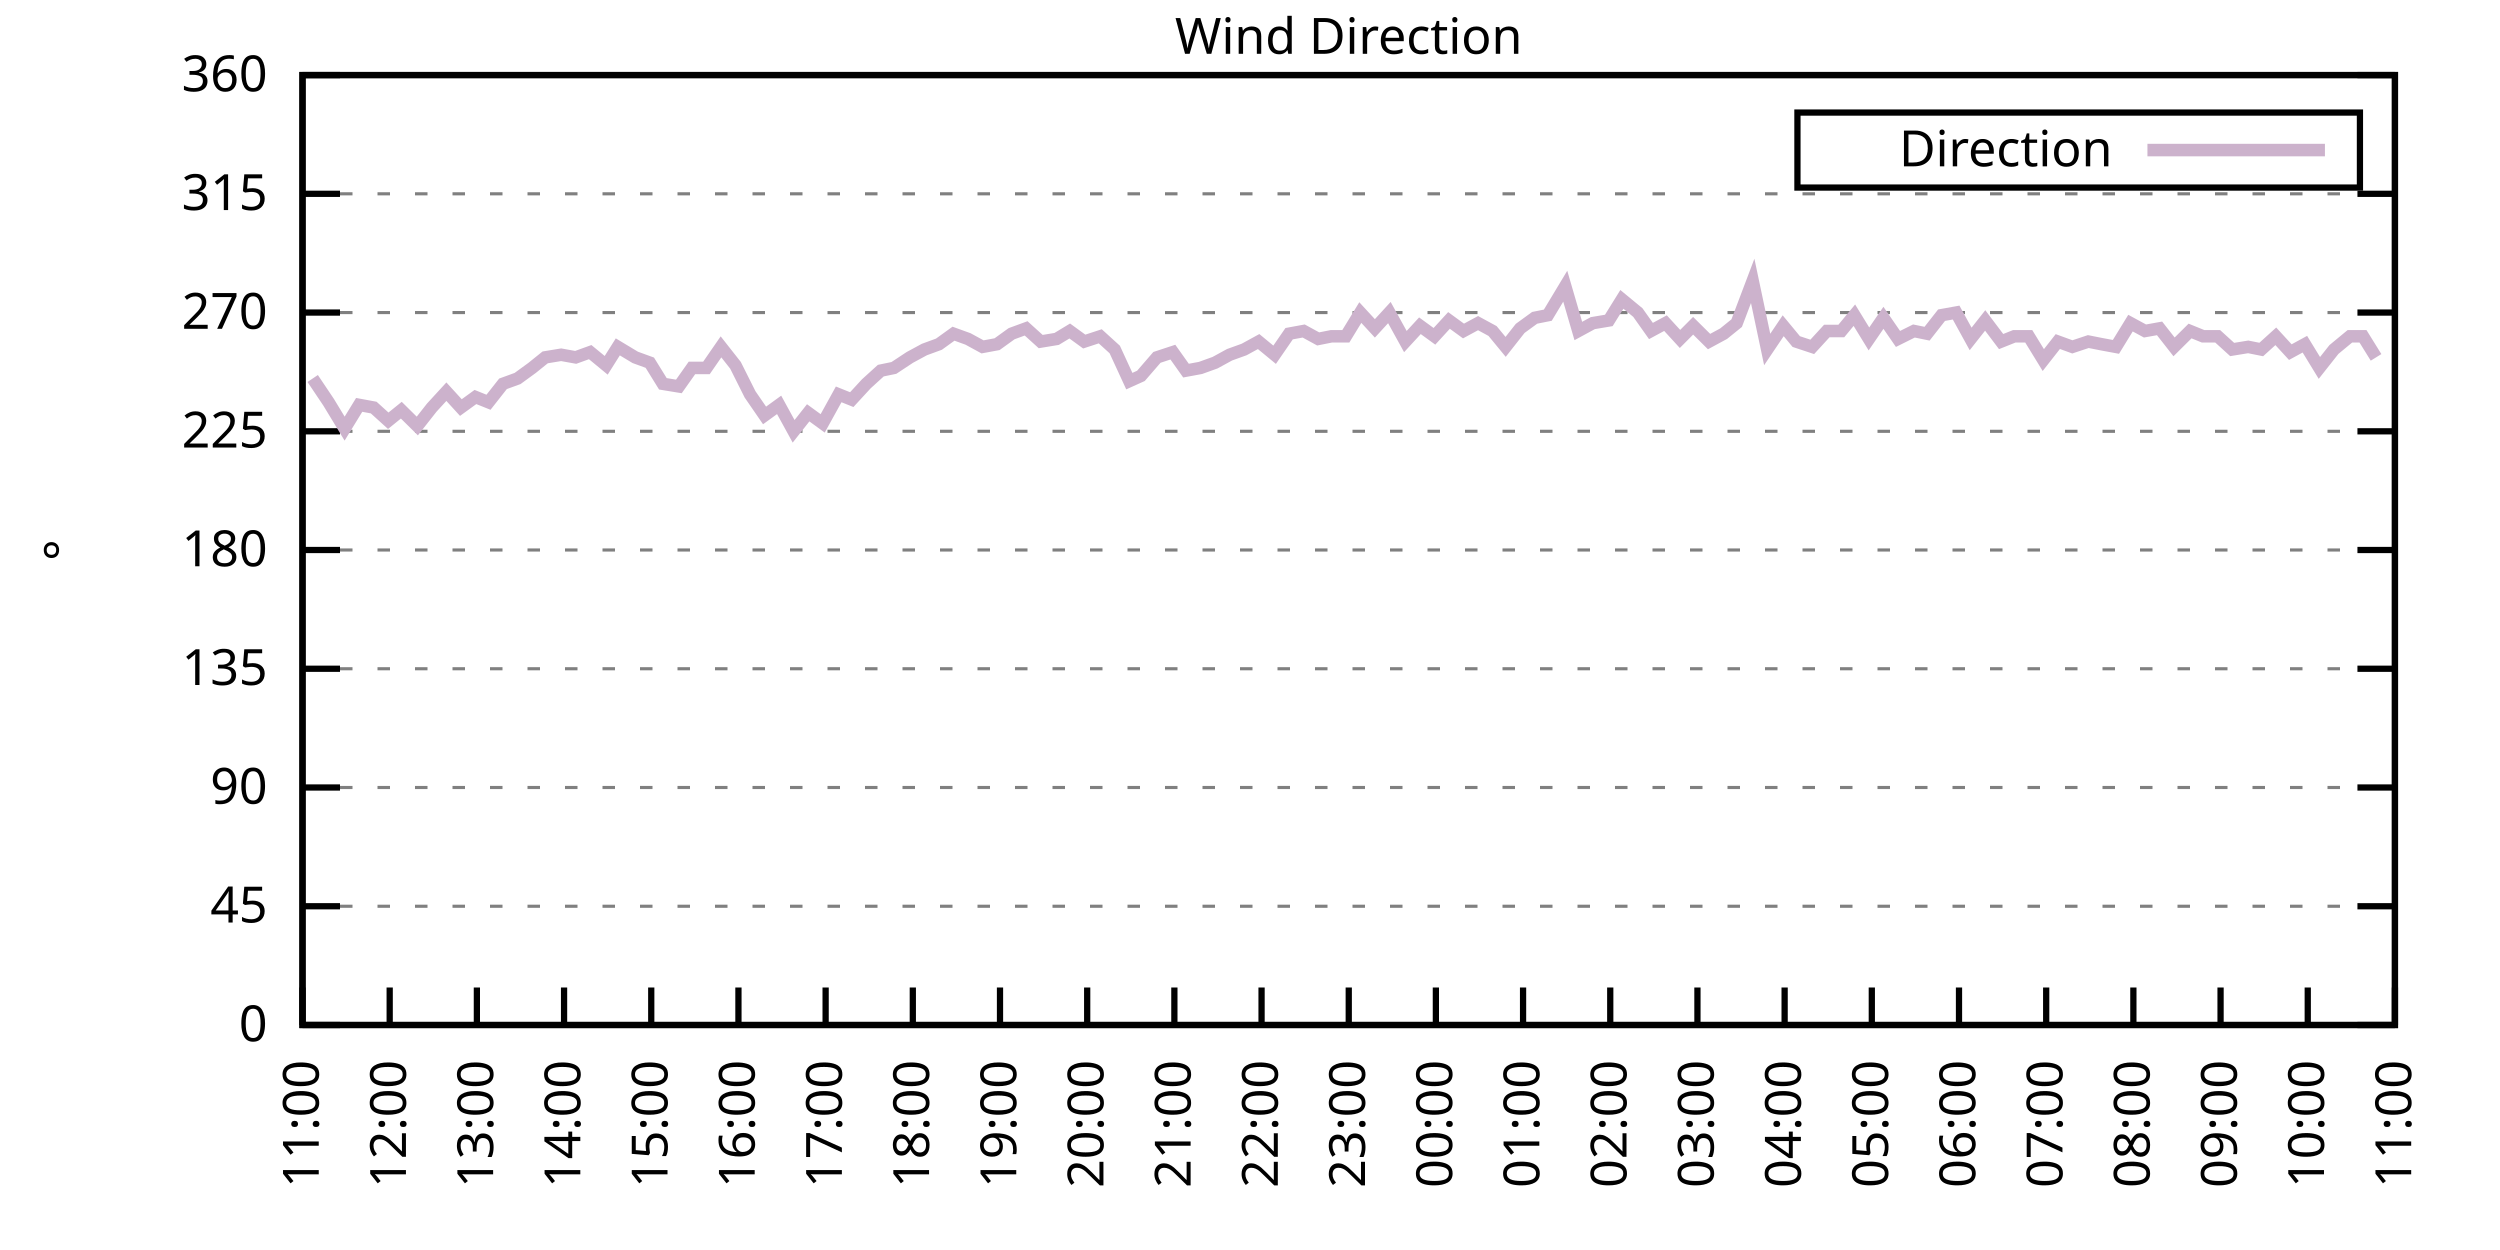
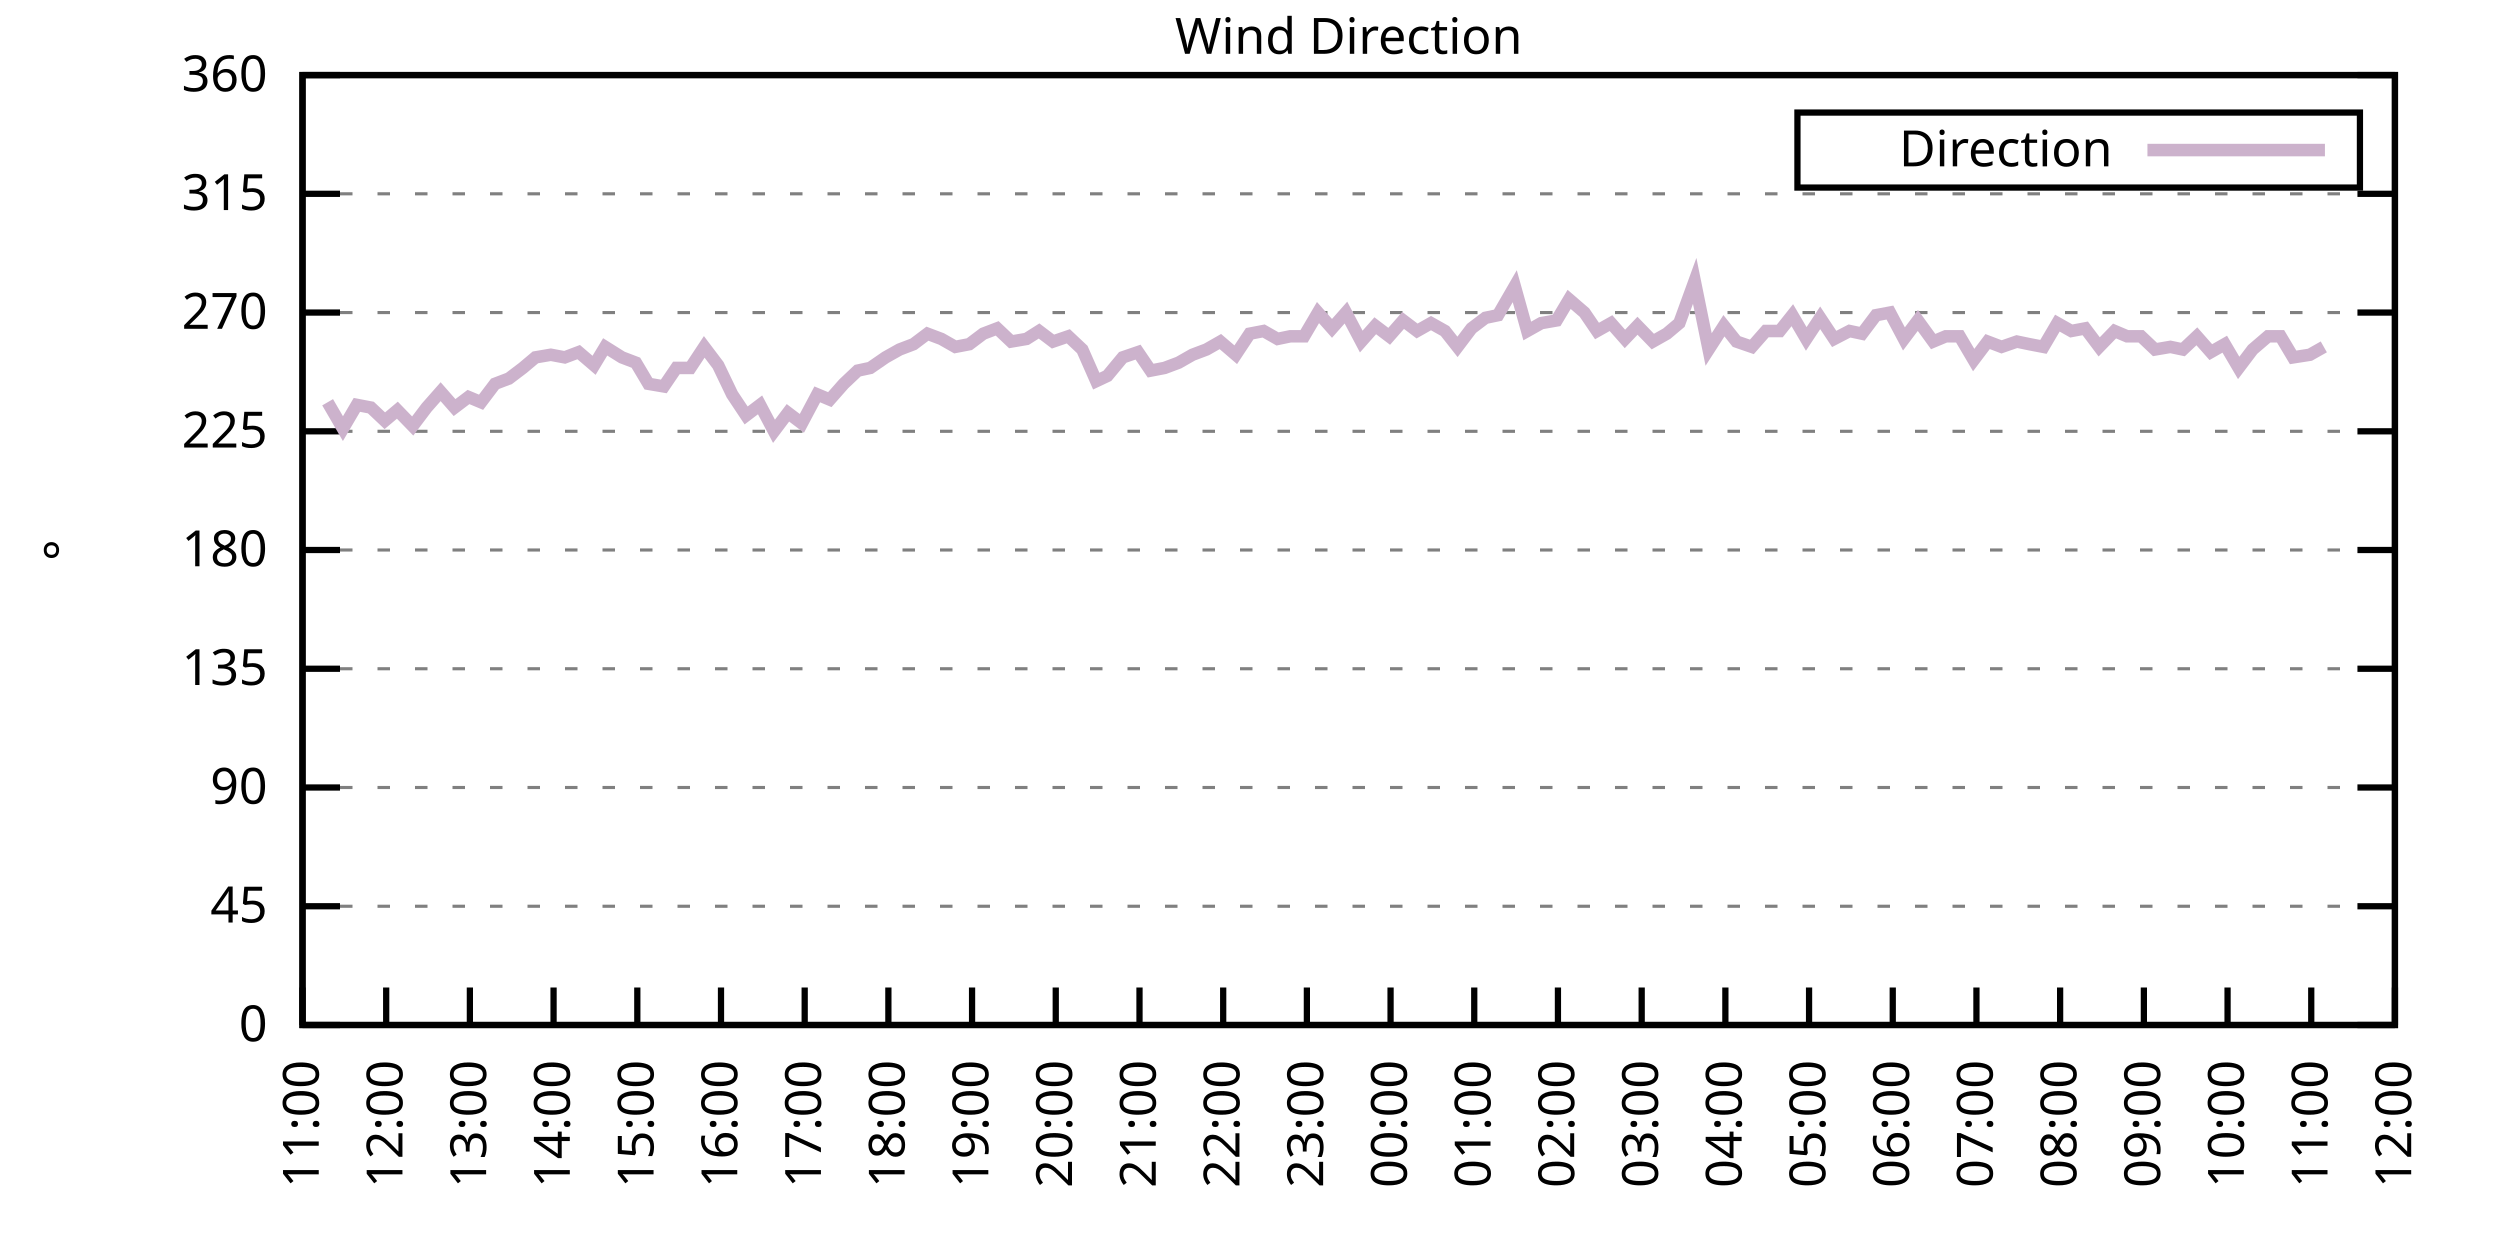
<svg xmlns="http://www.w3.org/2000/svg" xmlns:xlink="http://www.w3.org/1999/xlink" width="400" height="200" viewBox="0 0 400 200">
  <g id="gnuplot_canvas">
    <rect x="0" y="0" width="400" height="200" fill="none" />
    <defs>
      <circle id="gpDot" r="0.5" stroke-width="0.5" stroke="currentColor" />
      <path id="gpPt0" stroke-width="0.333" stroke="currentColor" d="M-1,0 h2 M0,-1 v2" />
      <path id="gpPt1" stroke-width="0.333" stroke="currentColor" d="M-1,-1 L1,1 M1,-1 L-1,1" />
      <path id="gpPt2" stroke-width="0.333" stroke="currentColor" d="M-1,0 L1,0 M0,-1 L0,1 M-1,-1 L1,1 M-1,1 L1,-1" />
      <rect id="gpPt3" stroke-width="0.333" stroke="currentColor" x="-1" y="-1" width="2" height="2" />
      <rect id="gpPt4" stroke-width="0.333" stroke="currentColor" fill="currentColor" x="-1" y="-1" width="2" height="2" />
      <circle id="gpPt5" stroke-width="0.333" stroke="currentColor" cx="0" cy="0" r="1" />
      <use xlink:href="#gpPt5" id="gpPt6" fill="currentColor" stroke="none" />
      <path id="gpPt7" stroke-width="0.333" stroke="currentColor" d="M0,-1.33 L-1.33,0.67 L1.33,0.67 z" />
      <use xlink:href="#gpPt7" id="gpPt8" fill="currentColor" stroke="none" />
      <use xlink:href="#gpPt7" id="gpPt9" stroke="currentColor" transform="rotate(180)" />
      <use xlink:href="#gpPt9" id="gpPt10" fill="currentColor" stroke="none" />
      <use xlink:href="#gpPt3" id="gpPt11" stroke="currentColor" transform="rotate(45)" />
      <use xlink:href="#gpPt11" id="gpPt12" fill="currentColor" stroke="none" />
      <path id="gpPt13" stroke-width="0.333" stroke="currentColor" d="M0,1.330 L1.265,0.411 L0.782,-1.067 L-0.782,-1.076 L-1.265,0.411 z" />
      <use xlink:href="#gpPt13" id="gpPt14" fill="currentColor" stroke="none" />
      <filter id="textbox" filterUnits="objectBoundingBox" x="0" y="0" height="1" width="1">
        <feFlood flood-color="white" flood-opacity="1" result="bgnd" />
        <feComposite in="SourceGraphic" in2="bgnd" operator="atop" />
      </filter>
      <filter id="greybox" filterUnits="objectBoundingBox" x="0" y="0" height="1" width="1">
        <feFlood flood-color="lightgrey" flood-opacity="1" result="grey" />
        <feComposite in="SourceGraphic" in2="grey" operator="atop" />
      </filter>
    </defs>
    <g fill="none" color="white" stroke="currentColor" stroke-width="1.00" stroke-linecap="butt" stroke-linejoin="miter">
</g>
    <g fill="none" color="black" stroke="currentColor" stroke-width="1.00" stroke-linecap="butt" stroke-linejoin="miter">
      <g stroke="none" shape-rendering="crispEdges">
        <polygon fill="rgb(255, 255, 255)" points="48.40,164.00 383.18,164.00 383.18,12.02 48.40,12.02 " />
      </g>
    </g>
    <g fill="none" color="black" stroke="currentColor" stroke-width="1.00" stroke-linecap="butt" stroke-linejoin="miter">
</g>
    <g fill="none" color="black" stroke="black" stroke-width="0.50" stroke-linecap="butt" stroke-linejoin="miter">
</g>
    <g fill="none" color="gray" stroke="currentColor" stroke-width="0.50" stroke-linecap="butt" stroke-linejoin="miter">
      <path stroke="gray" stroke-dasharray="2,4" class="gridline" d="M48.40,164.00 L383.19,164.00  " />
    </g>
    <g fill="none" color="gray" stroke="gray" stroke-width="1.00" stroke-linecap="butt" stroke-linejoin="miter">
</g>
    <g fill="none" color="black" stroke="currentColor" stroke-width="1.00" stroke-linecap="butt" stroke-linejoin="miter">
      <path stroke="black" d="M48.40,164.00 L54.40,164.00 M383.19,164.00 L377.19,164.00  " />
      <g transform="translate(42.80,166.60)" stroke="none" fill="black" font-family="Sans" font-size="8.00" text-anchor="end">
        <text>
          <tspan font-family="Sans"> 0</tspan>
        </text>
      </g>
    </g>
    <g fill="none" color="black" stroke="currentColor" stroke-width="1.00" stroke-linecap="butt" stroke-linejoin="miter">
</g>
    <g fill="none" color="black" stroke="black" stroke-width="0.50" stroke-linecap="butt" stroke-linejoin="miter">
</g>
    <g fill="none" color="gray" stroke="currentColor" stroke-width="0.50" stroke-linecap="butt" stroke-linejoin="miter">
      <path stroke="gray" stroke-dasharray="2,4" class="gridline" d="M48.40,145.00 L383.19,145.00  " />
    </g>
    <g fill="none" color="gray" stroke="gray" stroke-width="1.00" stroke-linecap="butt" stroke-linejoin="miter">
</g>
    <g fill="none" color="black" stroke="currentColor" stroke-width="1.00" stroke-linecap="butt" stroke-linejoin="miter">
      <path stroke="black" d="M48.40,145.00 L54.40,145.00 M383.19,145.00 L377.19,145.00  " />
      <g transform="translate(42.80,147.60)" stroke="none" fill="black" font-family="Sans" font-size="8.00" text-anchor="end">
        <text>
          <tspan font-family="Sans"> 45</tspan>
        </text>
      </g>
    </g>
    <g fill="none" color="black" stroke="currentColor" stroke-width="1.00" stroke-linecap="butt" stroke-linejoin="miter">
</g>
    <g fill="none" color="black" stroke="black" stroke-width="0.50" stroke-linecap="butt" stroke-linejoin="miter">
</g>
    <g fill="none" color="gray" stroke="currentColor" stroke-width="0.50" stroke-linecap="butt" stroke-linejoin="miter">
      <path stroke="gray" stroke-dasharray="2,4" class="gridline" d="M48.40,126.00 L383.19,126.00  " />
    </g>
    <g fill="none" color="gray" stroke="gray" stroke-width="1.00" stroke-linecap="butt" stroke-linejoin="miter">
</g>
    <g fill="none" color="black" stroke="currentColor" stroke-width="1.00" stroke-linecap="butt" stroke-linejoin="miter">
      <path stroke="black" d="M48.40,126.00 L54.40,126.00 M383.19,126.00 L377.19,126.00  " />
      <g transform="translate(42.80,128.60)" stroke="none" fill="black" font-family="Sans" font-size="8.00" text-anchor="end">
        <text>
          <tspan font-family="Sans"> 90</tspan>
        </text>
      </g>
    </g>
    <g fill="none" color="black" stroke="currentColor" stroke-width="1.00" stroke-linecap="butt" stroke-linejoin="miter">
</g>
    <g fill="none" color="black" stroke="black" stroke-width="0.50" stroke-linecap="butt" stroke-linejoin="miter">
</g>
    <g fill="none" color="gray" stroke="currentColor" stroke-width="0.50" stroke-linecap="butt" stroke-linejoin="miter">
      <path stroke="gray" stroke-dasharray="2,4" class="gridline" d="M48.40,107.00 L383.19,107.00  " />
    </g>
    <g fill="none" color="gray" stroke="gray" stroke-width="1.00" stroke-linecap="butt" stroke-linejoin="miter">
</g>
    <g fill="none" color="black" stroke="currentColor" stroke-width="1.00" stroke-linecap="butt" stroke-linejoin="miter">
      <path stroke="black" d="M48.40,107.00 L54.40,107.00 M383.19,107.00 L377.19,107.00  " />
      <g transform="translate(42.80,109.60)" stroke="none" fill="black" font-family="Sans" font-size="8.00" text-anchor="end">
        <text>
          <tspan font-family="Sans"> 135</tspan>
        </text>
      </g>
    </g>
    <g fill="none" color="black" stroke="currentColor" stroke-width="1.00" stroke-linecap="butt" stroke-linejoin="miter">
</g>
    <g fill="none" color="black" stroke="black" stroke-width="0.50" stroke-linecap="butt" stroke-linejoin="miter">
</g>
    <g fill="none" color="gray" stroke="currentColor" stroke-width="0.50" stroke-linecap="butt" stroke-linejoin="miter">
      <path stroke="gray" stroke-dasharray="2,4" class="gridline" d="M48.40,88.00 L383.19,88.00  " />
    </g>
    <g fill="none" color="gray" stroke="gray" stroke-width="1.00" stroke-linecap="butt" stroke-linejoin="miter">
</g>
    <g fill="none" color="black" stroke="currentColor" stroke-width="1.00" stroke-linecap="butt" stroke-linejoin="miter">
      <path stroke="black" d="M48.40,88.00 L54.40,88.00 M383.19,88.00 L377.19,88.00  " />
      <g transform="translate(42.80,90.60)" stroke="none" fill="black" font-family="Sans" font-size="8.00" text-anchor="end">
        <text>
          <tspan font-family="Sans"> 180</tspan>
        </text>
      </g>
    </g>
    <g fill="none" color="black" stroke="currentColor" stroke-width="1.00" stroke-linecap="butt" stroke-linejoin="miter">
</g>
    <g fill="none" color="black" stroke="black" stroke-width="0.50" stroke-linecap="butt" stroke-linejoin="miter">
</g>
    <g fill="none" color="gray" stroke="currentColor" stroke-width="0.50" stroke-linecap="butt" stroke-linejoin="miter">
      <path stroke="gray" stroke-dasharray="2,4" class="gridline" d="M48.40,69.01 L383.19,69.01  " />
    </g>
    <g fill="none" color="gray" stroke="gray" stroke-width="1.00" stroke-linecap="butt" stroke-linejoin="miter">
</g>
    <g fill="none" color="black" stroke="currentColor" stroke-width="1.00" stroke-linecap="butt" stroke-linejoin="miter">
      <path stroke="black" d="M48.40,69.01 L54.40,69.01 M383.19,69.01 L377.19,69.01  " />
      <g transform="translate(42.80,71.61)" stroke="none" fill="black" font-family="Sans" font-size="8.00" text-anchor="end">
        <text>
          <tspan font-family="Sans"> 225</tspan>
        </text>
      </g>
    </g>
    <g fill="none" color="black" stroke="currentColor" stroke-width="1.00" stroke-linecap="butt" stroke-linejoin="miter">
</g>
    <g fill="none" color="black" stroke="black" stroke-width="0.50" stroke-linecap="butt" stroke-linejoin="miter">
</g>
    <g fill="none" color="gray" stroke="currentColor" stroke-width="0.50" stroke-linecap="butt" stroke-linejoin="miter">
      <path stroke="gray" stroke-dasharray="2,4" class="gridline" d="M48.40,50.01 L383.19,50.01  " />
    </g>
    <g fill="none" color="gray" stroke="gray" stroke-width="1.00" stroke-linecap="butt" stroke-linejoin="miter">
</g>
    <g fill="none" color="black" stroke="currentColor" stroke-width="1.00" stroke-linecap="butt" stroke-linejoin="miter">
      <path stroke="black" d="M48.40,50.01 L54.40,50.01 M383.19,50.01 L377.19,50.01  " />
      <g transform="translate(42.80,52.61)" stroke="none" fill="black" font-family="Sans" font-size="8.00" text-anchor="end">
        <text>
          <tspan font-family="Sans"> 270</tspan>
        </text>
      </g>
    </g>
    <g fill="none" color="black" stroke="currentColor" stroke-width="1.00" stroke-linecap="butt" stroke-linejoin="miter">
</g>
    <g fill="none" color="black" stroke="black" stroke-width="0.50" stroke-linecap="butt" stroke-linejoin="miter">
</g>
    <g fill="none" color="gray" stroke="currentColor" stroke-width="0.50" stroke-linecap="butt" stroke-linejoin="miter">
      <path stroke="gray" stroke-dasharray="2,4" class="gridline" d="M48.40,31.01 L383.19,31.01  " />
    </g>
    <g fill="none" color="gray" stroke="gray" stroke-width="1.00" stroke-linecap="butt" stroke-linejoin="miter">
</g>
    <g fill="none" color="black" stroke="currentColor" stroke-width="1.00" stroke-linecap="butt" stroke-linejoin="miter">
      <path stroke="black" d="M48.40,31.01 L54.40,31.01 M383.19,31.01 L377.19,31.01  " />
      <g transform="translate(42.80,33.61)" stroke="none" fill="black" font-family="Sans" font-size="8.00" text-anchor="end">
        <text>
          <tspan font-family="Sans"> 315</tspan>
        </text>
      </g>
    </g>
    <g fill="none" color="black" stroke="currentColor" stroke-width="1.00" stroke-linecap="butt" stroke-linejoin="miter">
</g>
    <g fill="none" color="black" stroke="black" stroke-width="0.50" stroke-linecap="butt" stroke-linejoin="miter">
</g>
    <g fill="none" color="gray" stroke="currentColor" stroke-width="0.50" stroke-linecap="butt" stroke-linejoin="miter">
      <path stroke="gray" stroke-dasharray="2,4" class="gridline" d="M48.40,12.01 L383.19,12.01  " />
    </g>
    <g fill="none" color="gray" stroke="gray" stroke-width="1.00" stroke-linecap="butt" stroke-linejoin="miter">
</g>
    <g fill="none" color="black" stroke="currentColor" stroke-width="1.00" stroke-linecap="butt" stroke-linejoin="miter">
      <path stroke="black" d="M48.40,12.01 L54.40,12.01 M383.19,12.01 L377.19,12.01  " />
      <g transform="translate(42.80,14.61)" stroke="none" fill="black" font-family="Sans" font-size="8.00" text-anchor="end">
        <text>
          <tspan font-family="Sans"> 360</tspan>
        </text>
      </g>
    </g>
    <g fill="none" color="black" stroke="currentColor" stroke-width="1.00" stroke-linecap="butt" stroke-linejoin="miter">
      <path stroke="black" d="M48.40,164.00 L48.40,158.00  " />
      <g transform="translate(51.00,169.60) rotate(270.00)" stroke="none" fill="black" font-family="Sans" font-size="8.00" text-anchor="end">
        <text>
          <tspan font-family="Sans">11:00</tspan>
        </text>
      </g>
    </g>
    <g fill="none" color="black" stroke="currentColor" stroke-width="1.00" stroke-linecap="butt" stroke-linejoin="miter">
-       <path stroke="black" d="M62.35,164.00 L62.35,158.00  " />
-       <g transform="translate(64.95,169.60) rotate(270.00)" stroke="none" fill="black" font-family="Sans" font-size="8.00" text-anchor="end">
+       <path stroke="black" d="M61.79,164.00 L61.79,158.00  " />
+       <g transform="translate(64.39,169.60) rotate(270.00)" stroke="none" fill="black" font-family="Sans" font-size="8.00" text-anchor="end">
        <text>
          <tspan font-family="Sans">12:00</tspan>
        </text>
      </g>
    </g>
    <g fill="none" color="black" stroke="currentColor" stroke-width="1.00" stroke-linecap="butt" stroke-linejoin="miter">
-       <path stroke="black" d="M76.30,164.00 L76.30,158.00  " />
-       <g transform="translate(78.90,169.60) rotate(270.00)" stroke="none" fill="black" font-family="Sans" font-size="8.00" text-anchor="end">
+       <path stroke="black" d="M75.18,164.00 L75.18,158.00  " />
+       <g transform="translate(77.78,169.60) rotate(270.00)" stroke="none" fill="black" font-family="Sans" font-size="8.00" text-anchor="end">
        <text>
          <tspan font-family="Sans">13:00</tspan>
        </text>
      </g>
    </g>
    <g fill="none" color="black" stroke="currentColor" stroke-width="1.00" stroke-linecap="butt" stroke-linejoin="miter">
-       <path stroke="black" d="M90.25,164.00 L90.25,158.00  " />
-       <g transform="translate(92.85,169.60) rotate(270.00)" stroke="none" fill="black" font-family="Sans" font-size="8.00" text-anchor="end">
+       <path stroke="black" d="M88.57,164.00 L88.57,158.00  " />
+       <g transform="translate(91.17,169.60) rotate(270.00)" stroke="none" fill="black" font-family="Sans" font-size="8.00" text-anchor="end">
        <text>
          <tspan font-family="Sans">14:00</tspan>
        </text>
      </g>
    </g>
    <g fill="none" color="black" stroke="currentColor" stroke-width="1.00" stroke-linecap="butt" stroke-linejoin="miter">
-       <path stroke="black" d="M104.20,164.00 L104.20,158.00  " />
-       <g transform="translate(106.80,169.60) rotate(270.00)" stroke="none" fill="black" font-family="Sans" font-size="8.00" text-anchor="end">
+       <path stroke="black" d="M101.97,164.00 L101.97,158.00  " />
+       <g transform="translate(104.57,169.60) rotate(270.00)" stroke="none" fill="black" font-family="Sans" font-size="8.00" text-anchor="end">
        <text>
          <tspan font-family="Sans">15:00</tspan>
        </text>
      </g>
    </g>
    <g fill="none" color="black" stroke="currentColor" stroke-width="1.00" stroke-linecap="butt" stroke-linejoin="miter">
-       <path stroke="black" d="M118.15,164.00 L118.15,158.00  " />
-       <g transform="translate(120.75,169.60) rotate(270.00)" stroke="none" fill="black" font-family="Sans" font-size="8.00" text-anchor="end">
+       <path stroke="black" d="M115.36,164.00 L115.36,158.00  " />
+       <g transform="translate(117.96,169.60) rotate(270.00)" stroke="none" fill="black" font-family="Sans" font-size="8.00" text-anchor="end">
        <text>
          <tspan font-family="Sans">16:00</tspan>
        </text>
      </g>
    </g>
    <g fill="none" color="black" stroke="currentColor" stroke-width="1.00" stroke-linecap="butt" stroke-linejoin="miter">
-       <path stroke="black" d="M132.10,164.00 L132.10,158.00  " />
-       <g transform="translate(134.70,169.60) rotate(270.00)" stroke="none" fill="black" font-family="Sans" font-size="8.00" text-anchor="end">
+       <path stroke="black" d="M128.75,164.00 L128.75,158.00  " />
+       <g transform="translate(131.35,169.60) rotate(270.00)" stroke="none" fill="black" font-family="Sans" font-size="8.00" text-anchor="end">
        <text>
          <tspan font-family="Sans">17:00</tspan>
        </text>
      </g>
    </g>
    <g fill="none" color="black" stroke="currentColor" stroke-width="1.00" stroke-linecap="butt" stroke-linejoin="miter">
-       <path stroke="black" d="M146.05,164.00 L146.05,158.00  " />
-       <g transform="translate(148.65,169.60) rotate(270.00)" stroke="none" fill="black" font-family="Sans" font-size="8.00" text-anchor="end">
+       <path stroke="black" d="M142.14,164.00 L142.14,158.00  " />
+       <g transform="translate(144.74,169.60) rotate(270.00)" stroke="none" fill="black" font-family="Sans" font-size="8.00" text-anchor="end">
        <text>
          <tspan font-family="Sans">18:00</tspan>
        </text>
      </g>
    </g>
    <g fill="none" color="black" stroke="currentColor" stroke-width="1.00" stroke-linecap="butt" stroke-linejoin="miter">
-       <path stroke="black" d="M160.00,164.00 L160.00,158.00  " />
-       <g transform="translate(162.60,169.60) rotate(270.00)" stroke="none" fill="black" font-family="Sans" font-size="8.00" text-anchor="end">
+       <path stroke="black" d="M155.53,164.00 L155.53,158.00  " />
+       <g transform="translate(158.13,169.60) rotate(270.00)" stroke="none" fill="black" font-family="Sans" font-size="8.00" text-anchor="end">
        <text>
          <tspan font-family="Sans">19:00</tspan>
        </text>
      </g>
    </g>
    <g fill="none" color="black" stroke="currentColor" stroke-width="1.00" stroke-linecap="butt" stroke-linejoin="miter">
-       <path stroke="black" d="M173.95,164.00 L173.95,158.00  " />
-       <g transform="translate(176.55,169.60) rotate(270.00)" stroke="none" fill="black" font-family="Sans" font-size="8.00" text-anchor="end">
+       <path stroke="black" d="M168.92,164.00 L168.92,158.00  " />
+       <g transform="translate(171.52,169.60) rotate(270.00)" stroke="none" fill="black" font-family="Sans" font-size="8.00" text-anchor="end">
        <text>
          <tspan font-family="Sans">20:00</tspan>
        </text>
      </g>
    </g>
    <g fill="none" color="black" stroke="currentColor" stroke-width="1.00" stroke-linecap="butt" stroke-linejoin="miter">
-       <path stroke="black" d="M187.90,164.00 L187.90,158.00  " />
-       <g transform="translate(190.50,169.60) rotate(270.00)" stroke="none" fill="black" font-family="Sans" font-size="8.00" text-anchor="end">
+       <path stroke="black" d="M182.32,164.00 L182.32,158.00  " />
+       <g transform="translate(184.92,169.60) rotate(270.00)" stroke="none" fill="black" font-family="Sans" font-size="8.00" text-anchor="end">
        <text>
          <tspan font-family="Sans">21:00</tspan>
        </text>
      </g>
    </g>
    <g fill="none" color="black" stroke="currentColor" stroke-width="1.00" stroke-linecap="butt" stroke-linejoin="miter">
-       <path stroke="black" d="M201.85,164.00 L201.85,158.00  " />
-       <g transform="translate(204.45,169.60) rotate(270.00)" stroke="none" fill="black" font-family="Sans" font-size="8.00" text-anchor="end">
+       <path stroke="black" d="M195.71,164.00 L195.71,158.00  " />
+       <g transform="translate(198.31,169.60) rotate(270.00)" stroke="none" fill="black" font-family="Sans" font-size="8.00" text-anchor="end">
        <text>
          <tspan font-family="Sans">22:00</tspan>
        </text>
      </g>
    </g>
    <g fill="none" color="black" stroke="currentColor" stroke-width="1.00" stroke-linecap="butt" stroke-linejoin="miter">
-       <path stroke="black" d="M215.80,164.00 L215.80,158.00  " />
-       <g transform="translate(218.40,169.60) rotate(270.00)" stroke="none" fill="black" font-family="Sans" font-size="8.00" text-anchor="end">
+       <path stroke="black" d="M209.10,164.00 L209.10,158.00  " />
+       <g transform="translate(211.70,169.60) rotate(270.00)" stroke="none" fill="black" font-family="Sans" font-size="8.00" text-anchor="end">
        <text>
          <tspan font-family="Sans">23:00</tspan>
        </text>
      </g>
    </g>
    <g fill="none" color="black" stroke="currentColor" stroke-width="1.00" stroke-linecap="butt" stroke-linejoin="miter">
-       <path stroke="black" d="M229.74,164.00 L229.74,158.00  " />
-       <g transform="translate(232.34,169.60) rotate(270.00)" stroke="none" fill="black" font-family="Sans" font-size="8.00" text-anchor="end">
+       <path stroke="black" d="M222.49,164.00 L222.49,158.00  " />
+       <g transform="translate(225.09,169.60) rotate(270.00)" stroke="none" fill="black" font-family="Sans" font-size="8.00" text-anchor="end">
        <text>
          <tspan font-family="Sans">00:00</tspan>
        </text>
      </g>
    </g>
    <g fill="none" color="black" stroke="currentColor" stroke-width="1.00" stroke-linecap="butt" stroke-linejoin="miter">
-       <path stroke="black" d="M243.69,164.00 L243.69,158.00  " />
-       <g transform="translate(246.29,169.60) rotate(270.00)" stroke="none" fill="black" font-family="Sans" font-size="8.00" text-anchor="end">
+       <path stroke="black" d="M235.88,164.00 L235.88,158.00  " />
+       <g transform="translate(238.48,169.60) rotate(270.00)" stroke="none" fill="black" font-family="Sans" font-size="8.00" text-anchor="end">
        <text>
          <tspan font-family="Sans">01:00</tspan>
        </text>
      </g>
    </g>
    <g fill="none" color="black" stroke="currentColor" stroke-width="1.00" stroke-linecap="butt" stroke-linejoin="miter">
-       <path stroke="black" d="M257.64,164.00 L257.64,158.00  " />
-       <g transform="translate(260.24,169.60) rotate(270.00)" stroke="none" fill="black" font-family="Sans" font-size="8.00" text-anchor="end">
+       <path stroke="black" d="M249.27,164.00 L249.27,158.00  " />
+       <g transform="translate(251.87,169.60) rotate(270.00)" stroke="none" fill="black" font-family="Sans" font-size="8.00" text-anchor="end">
        <text>
          <tspan font-family="Sans">02:00</tspan>
        </text>
      </g>
    </g>
    <g fill="none" color="black" stroke="currentColor" stroke-width="1.00" stroke-linecap="butt" stroke-linejoin="miter">
-       <path stroke="black" d="M271.59,164.00 L271.59,158.00  " />
-       <g transform="translate(274.19,169.60) rotate(270.00)" stroke="none" fill="black" font-family="Sans" font-size="8.00" text-anchor="end">
+       <path stroke="black" d="M262.67,164.00 L262.67,158.00  " />
+       <g transform="translate(265.27,169.60) rotate(270.00)" stroke="none" fill="black" font-family="Sans" font-size="8.00" text-anchor="end">
        <text>
          <tspan font-family="Sans">03:00</tspan>
        </text>
      </g>
    </g>
    <g fill="none" color="black" stroke="currentColor" stroke-width="1.00" stroke-linecap="butt" stroke-linejoin="miter">
-       <path stroke="black" d="M285.54,164.00 L285.54,158.00  " />
-       <g transform="translate(288.14,169.60) rotate(270.00)" stroke="none" fill="black" font-family="Sans" font-size="8.00" text-anchor="end">
+       <path stroke="black" d="M276.06,164.00 L276.06,158.00  " />
+       <g transform="translate(278.66,169.60) rotate(270.00)" stroke="none" fill="black" font-family="Sans" font-size="8.00" text-anchor="end">
        <text>
          <tspan font-family="Sans">04:00</tspan>
        </text>
      </g>
    </g>
    <g fill="none" color="black" stroke="currentColor" stroke-width="1.00" stroke-linecap="butt" stroke-linejoin="miter">
-       <path stroke="black" d="M299.49,164.00 L299.49,158.00  " />
-       <g transform="translate(302.09,169.60) rotate(270.00)" stroke="none" fill="black" font-family="Sans" font-size="8.00" text-anchor="end">
+       <path stroke="black" d="M289.45,164.00 L289.45,158.00  " />
+       <g transform="translate(292.05,169.60) rotate(270.00)" stroke="none" fill="black" font-family="Sans" font-size="8.00" text-anchor="end">
        <text>
          <tspan font-family="Sans">05:00</tspan>
        </text>
      </g>
    </g>
    <g fill="none" color="black" stroke="currentColor" stroke-width="1.00" stroke-linecap="butt" stroke-linejoin="miter">
-       <path stroke="black" d="M313.44,164.00 L313.44,158.00  " />
-       <g transform="translate(316.04,169.60) rotate(270.00)" stroke="none" fill="black" font-family="Sans" font-size="8.00" text-anchor="end">
+       <path stroke="black" d="M302.84,164.00 L302.84,158.00  " />
+       <g transform="translate(305.44,169.60) rotate(270.00)" stroke="none" fill="black" font-family="Sans" font-size="8.00" text-anchor="end">
        <text>
          <tspan font-family="Sans">06:00</tspan>
        </text>
      </g>
    </g>
    <g fill="none" color="black" stroke="currentColor" stroke-width="1.00" stroke-linecap="butt" stroke-linejoin="miter">
-       <path stroke="black" d="M327.39,164.00 L327.39,158.00  " />
-       <g transform="translate(329.99,169.60) rotate(270.00)" stroke="none" fill="black" font-family="Sans" font-size="8.00" text-anchor="end">
+       <path stroke="black" d="M316.23,164.00 L316.23,158.00  " />
+       <g transform="translate(318.83,169.60) rotate(270.00)" stroke="none" fill="black" font-family="Sans" font-size="8.00" text-anchor="end">
        <text>
          <tspan font-family="Sans">07:00</tspan>
        </text>
      </g>
    </g>
    <g fill="none" color="black" stroke="currentColor" stroke-width="1.00" stroke-linecap="butt" stroke-linejoin="miter">
-       <path stroke="black" d="M341.34,164.00 L341.34,158.00  " />
-       <g transform="translate(343.94,169.60) rotate(270.00)" stroke="none" fill="black" font-family="Sans" font-size="8.00" text-anchor="end">
+       <path stroke="black" d="M329.62,164.00 L329.62,158.00  " />
+       <g transform="translate(332.22,169.60) rotate(270.00)" stroke="none" fill="black" font-family="Sans" font-size="8.00" text-anchor="end">
        <text>
          <tspan font-family="Sans">08:00</tspan>
        </text>
      </g>
    </g>
    <g fill="none" color="black" stroke="currentColor" stroke-width="1.00" stroke-linecap="butt" stroke-linejoin="miter">
-       <path stroke="black" d="M355.29,164.00 L355.29,158.00  " />
-       <g transform="translate(357.89,169.60) rotate(270.00)" stroke="none" fill="black" font-family="Sans" font-size="8.00" text-anchor="end">
+       <path stroke="black" d="M343.02,164.00 L343.02,158.00  " />
+       <g transform="translate(345.62,169.60) rotate(270.00)" stroke="none" fill="black" font-family="Sans" font-size="8.00" text-anchor="end">
        <text>
          <tspan font-family="Sans">09:00</tspan>
        </text>
      </g>
    </g>
    <g fill="none" color="black" stroke="currentColor" stroke-width="1.00" stroke-linecap="butt" stroke-linejoin="miter">
-       <path stroke="black" d="M369.24,164.00 L369.24,158.00  " />
-       <g transform="translate(371.84,169.60) rotate(270.00)" stroke="none" fill="black" font-family="Sans" font-size="8.00" text-anchor="end">
+       <path stroke="black" d="M356.41,164.00 L356.41,158.00  " />
+       <g transform="translate(359.01,169.60) rotate(270.00)" stroke="none" fill="black" font-family="Sans" font-size="8.00" text-anchor="end">
        <text>
          <tspan font-family="Sans">10:00</tspan>
+         </text>
+       </g>
+     </g>
+     <g fill="none" color="black" stroke="currentColor" stroke-width="1.00" stroke-linecap="butt" stroke-linejoin="miter">
+       <path stroke="black" d="M369.80,164.00 L369.80,158.00  " />
+       <g transform="translate(372.40,169.60) rotate(270.00)" stroke="none" fill="black" font-family="Sans" font-size="8.00" text-anchor="end">
+         <text>
+           <tspan font-family="Sans">11:00</tspan>
        </text>
      </g>
    </g>
    <g fill="none" color="black" stroke="currentColor" stroke-width="1.00" stroke-linecap="butt" stroke-linejoin="miter">
      <path stroke="black" d="M383.19,164.00 L383.19,158.00  " />
      <g transform="translate(385.79,169.60) rotate(270.00)" stroke="none" fill="black" font-family="Sans" font-size="8.00" text-anchor="end">
        <text>
-           <tspan font-family="Sans">11:00</tspan>
+           <tspan font-family="Sans">12:00</tspan>
        </text>
      </g>
    </g>
    <g fill="none" color="black" stroke="currentColor" stroke-width="1.00" stroke-linecap="butt" stroke-linejoin="miter">
</g>
    <g fill="none" color="black" stroke="currentColor" stroke-width="1.00" stroke-linecap="butt" stroke-linejoin="miter">
      <path stroke="black" d="M48.40,12.01 L48.40,164.00 L383.19,164.00 L383.19,12.01 L48.40,12.01 Z  " />
    </g>
    <g fill="none" color="black" stroke="currentColor" stroke-width="1.00" stroke-linecap="butt" stroke-linejoin="miter">
</g>
    <g fill="none" color="black" stroke="currentColor" stroke-width="1.00" stroke-linecap="butt" stroke-linejoin="miter">
      <path stroke="black" d="M287.59,30.01 L287.59,18.01 L377.59,18.01 L377.59,30.01 L287.59,30.01 Z  " />
    </g>
    <g id="Wind_direction_plot_1">
      <g fill="none" color="white" stroke="black" stroke-width="2.00" stroke-linecap="butt" stroke-linejoin="miter">
</g>
      <g fill="none" color="black" stroke="currentColor" stroke-width="2.00" stroke-linecap="butt" stroke-linejoin="miter">
        <g transform="translate(337.99,26.61)" stroke="none" fill="black" font-family="Sans" font-size="8.00" text-anchor="end">
          <text>
            <tspan font-family="Sans">Direction</tspan>
          </text>
        </g>
      </g>
      <g fill="none" color="black" stroke="currentColor" stroke-width="2.00" stroke-linecap="butt" stroke-linejoin="miter">
-         <path stroke="rgb(204, 178, 204)" d="M343.59,24.01 L371.99,24.01 M50.03,60.56 L52.58,64.36 L55.14,68.58 L57.47,64.78 L59.79,65.21 L62.12,67.32   L64.21,65.63 L66.77,68.16 L69.09,65.21 L71.42,62.67 L73.74,65.21 L76.07,63.52 L78.16,64.36 L80.48,61.41   L82.81,60.56 L85.13,58.87 L87.23,57.18 L89.78,56.76 L92.11,57.18 L94.43,56.34 L96.99,58.45 L98.85,55.50   L101.64,57.18 L103.97,58.03 L106.06,61.41 L108.62,61.83 L110.71,58.87 L113.03,58.87 L115.36,55.50 L117.68,58.45   L120.01,63.10 L122.33,66.47 L124.66,64.78 L126.98,69.01 L129.31,66.05 L131.63,67.74 L134.19,63.10 L136.28,63.94   L138.61,61.41 L140.93,59.30 L143.02,58.87 L145.58,57.18 L147.91,55.92 L150.23,55.07 L152.56,53.39 L154.88,54.23   L157.21,55.50 L159.53,55.07 L161.86,53.39 L164.18,52.54 L166.51,54.65 L169.06,54.23 L171.16,52.96 L173.48,54.65   L176.04,53.81 L178.36,55.92 L180.69,60.98 L182.55,60.14 L185.11,57.18 L187.66,56.34 L189.76,59.30 L192.08,58.87   L194.41,58.03 L196.73,56.76 L199.06,55.92 L201.38,54.65 L203.94,56.76 L206.26,53.39 L208.59,52.96 L210.91,54.23   L213.01,53.81 L215.33,53.81 L217.65,50.01 L219.98,52.54 L222.30,50.01 L224.86,54.65 L227.19,52.12 L229.51,53.81   L231.84,51.27 L234.16,52.96 L236.49,51.70 L238.81,52.96 L240.90,55.50 L243.23,52.54 L245.55,50.85 L247.65,50.43   L250.44,45.79 L252.53,52.96 L254.85,51.70 L257.41,51.27 L259.50,47.90 L262.06,50.01 L264.15,52.96 L266.48,51.70   L268.80,54.23 L270.90,52.12 L273.45,54.65 L275.78,53.39 L277.87,51.70 L280.43,44.94 L282.75,55.92 L285.31,52.12   L287.40,54.65 L289.96,55.50 L292.29,52.96 L294.61,52.96 L296.70,50.43 L299.03,54.23 L301.35,50.85 L303.68,54.23   L306.23,52.96 L308.33,53.39 L310.65,50.43 L312.98,50.01 L315.30,54.23 L317.63,51.27 L320.18,54.65 L322.28,53.81   L324.60,53.81 L326.93,57.61 L329.25,54.65 L331.58,55.50 L334.13,54.65 L336.23,55.07 L338.55,55.50 L340.88,51.70   L343.20,52.96 L345.53,52.54 L347.85,55.50 L350.41,52.96 L352.50,53.81 L354.83,53.81 L357.15,55.92 L359.71,55.50   L361.80,55.92 L364.13,53.81 L366.45,56.34 L368.78,55.07 L371.10,58.87 L373.43,55.92 L375.98,53.81 L378.08,53.81   L380.17,57.18  " />
+         <path stroke="rgb(204, 178, 204)" d="M343.59,24.01 L371.99,24.01 M52.42,64.36 L54.87,68.58 L57.10,64.78 L59.34,65.21 L61.57,67.32 L63.58,65.63   L66.03,68.16 L68.26,65.21 L70.50,62.67 L72.73,65.21 L74.96,63.52 L76.97,64.36 L79.20,61.41 L81.43,60.56   L83.66,58.87 L85.67,57.18 L88.13,56.76 L90.36,57.18 L92.59,56.34 L95.05,58.45 L96.83,55.50 L99.51,57.18   L101.74,58.03 L103.75,61.41 L106.21,61.83 L108.22,58.87 L110.45,58.87 L112.68,55.50 L114.91,58.45 L117.14,63.10   L119.38,66.47 L121.61,64.78 L123.84,69.01 L126.07,66.05 L128.30,67.74 L130.76,63.10 L132.77,63.94 L135.00,61.41   L137.23,59.30 L139.24,58.87 L141.69,57.18 L143.93,55.92 L146.16,55.07 L148.39,53.39 L150.62,54.23 L152.85,55.50   L155.09,55.07 L157.32,53.39 L159.55,52.54 L161.78,54.65 L164.24,54.23 L166.25,52.96 L168.48,54.65 L170.93,53.81   L173.17,55.92 L175.40,60.98 L177.18,60.14 L179.64,57.18 L182.09,56.34 L184.10,59.30 L186.33,58.87 L188.57,58.03   L190.80,56.76 L193.03,55.92 L195.26,54.65 L197.72,56.76 L199.95,53.39 L202.18,52.96 L204.41,54.23 L206.42,53.81   L208.65,53.81 L210.88,50.01 L213.12,52.54 L215.35,50.01 L217.80,54.65 L220.04,52.12 L222.27,53.81 L224.50,51.27   L226.73,52.96 L228.96,51.70 L231.20,52.96 L233.20,55.50 L235.44,52.54 L237.67,50.85 L239.68,50.43 L242.36,45.79   L244.36,52.96 L246.60,51.70 L249.05,51.27 L251.06,47.90 L253.51,50.01 L255.52,52.96 L257.76,51.70 L259.99,54.23   L262.00,52.12 L264.45,54.65 L266.68,53.39 L268.69,51.70 L271.15,44.94 L273.38,55.92 L275.83,52.12 L277.84,54.65   L280.30,55.50 L282.53,52.96 L284.76,52.96 L286.77,50.43 L289.00,54.23 L291.23,50.85 L293.47,54.23 L295.92,52.96   L297.93,53.39 L300.16,50.43 L302.39,50.01 L304.63,54.23 L306.86,51.27 L309.31,54.65 L311.32,53.81 L313.55,53.81   L315.79,57.61 L318.02,54.65 L320.25,55.50 L322.70,54.65 L324.71,55.07 L326.95,55.50 L329.18,51.70 L331.41,52.96   L333.64,52.54 L335.87,55.50 L338.33,52.96 L340.34,53.81 L342.57,53.81 L344.80,55.92 L347.26,55.50 L349.26,55.92   L351.50,53.81 L353.73,56.34 L355.96,55.07 L358.19,58.87 L360.42,55.92 L362.88,53.81 L364.89,53.81 L366.90,57.18   L369.58,56.76 L371.81,55.50  " />
      </g>
    </g>
    <g fill="none" color="black" stroke="currentColor" stroke-width="2.00" stroke-linecap="butt" stroke-linejoin="miter">
</g>
    <g fill="none" color="black" stroke="black" stroke-width="1.00" stroke-linecap="butt" stroke-linejoin="miter">
</g>
    <g fill="none" color="black" stroke="currentColor" stroke-width="1.00" stroke-linecap="butt" stroke-linejoin="miter">
      <path stroke="black" d="M48.40,12.01 L48.40,164.00 L383.19,164.00 L383.19,12.01 L48.40,12.01 Z  " />
      <g transform="translate(12.80,88.01) rotate(270.00)" stroke="none" fill="black" font-family="Sans" font-size="8.00" text-anchor="middle">
        <text>
          <tspan font-family="Sans">°</tspan>
        </text>
      </g>
    </g>
    <g fill="none" color="black" stroke="currentColor" stroke-width="1.00" stroke-linecap="butt" stroke-linejoin="miter">
</g>
    <g fill="none" color="black" stroke="currentColor" stroke-width="1.00" stroke-linecap="butt" stroke-linejoin="miter">
      <g transform="translate(215.79,8.61)" stroke="none" fill="black" font-family="Sans" font-size="8.00" text-anchor="middle">
        <text>
          <tspan font-family="Sans">Wind Direction</tspan>
        </text>
      </g>
    </g>
    <g fill="none" color="black" stroke="currentColor" stroke-width="1.00" stroke-linecap="butt" stroke-linejoin="miter">
</g>
  </g>
</svg>
